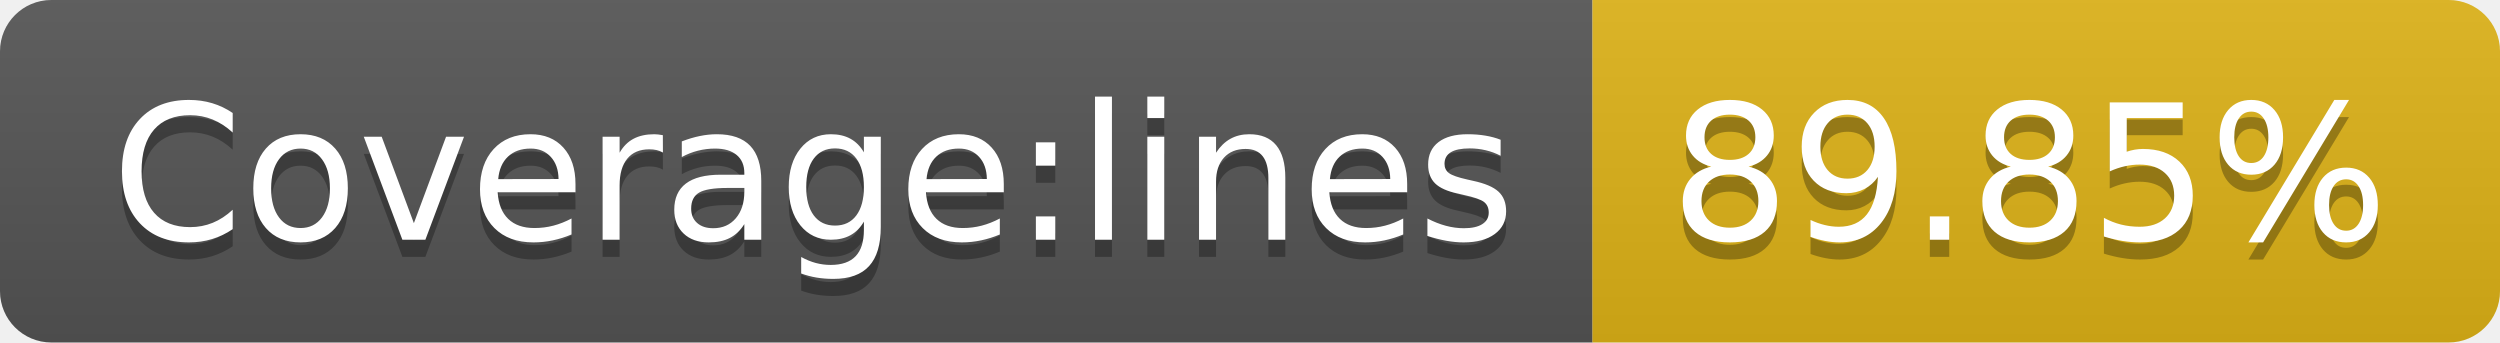
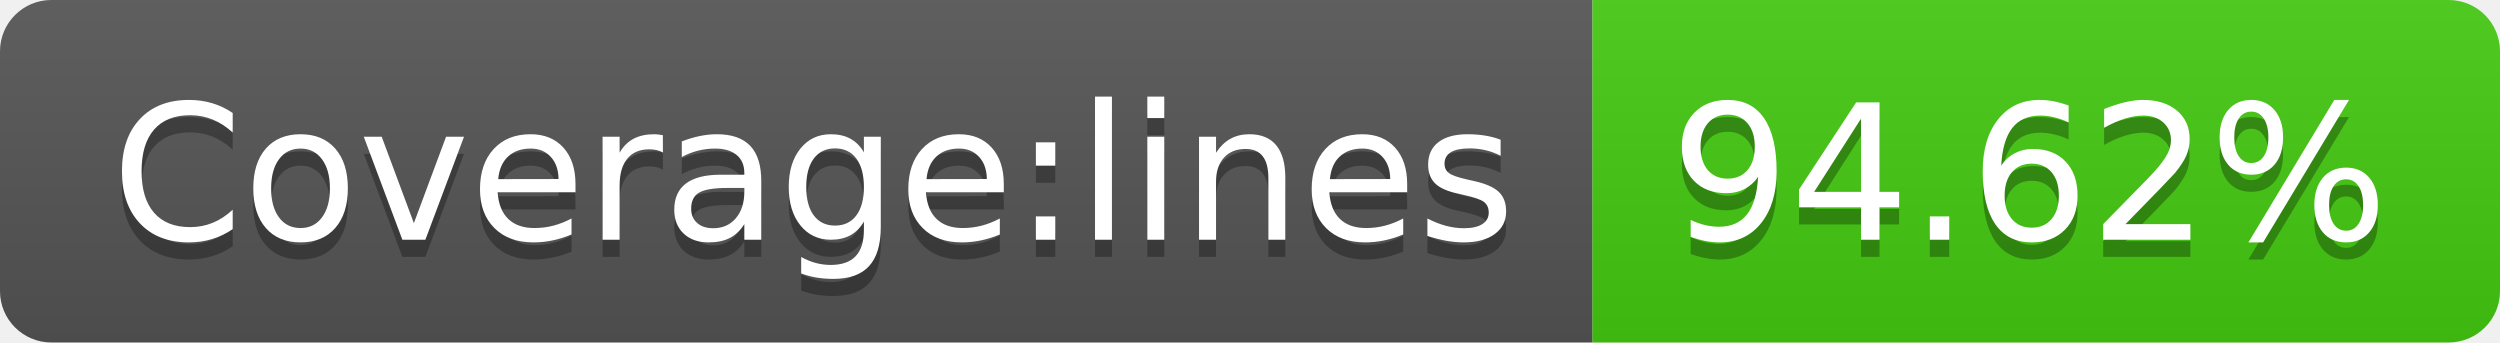
- <svg xmlns="http://www.w3.org/2000/svg" width="146" height="20" role="img" aria-label="Coverage:lines: 89.85%">
+ <svg xmlns="http://www.w3.org/2000/svg" width="146" height="20" role="img" aria-label="Coverage:lines: 94.62%">
  <linearGradient id="s" x2="0" y2="100%">
    <stop offset="0" stop-color="#bbb" stop-opacity=".1" />
    <stop offset="1" stop-opacity=".1" />
  </linearGradient>
  <clipPath id="r">
    <rect width="146" height="20" rx="3" fill="#fff" />
  </clipPath>
  <g clip-path="url(#r)">
    <rect width="93" height="20" fill="#555" />
-     <rect x="93" width="53" height="20" fill="#dfb317" />
+     <rect x="93" width="53" height="20" fill="#4c1" />
    <rect width="146" height="20" fill="url(#s)" />
  </g>
  <g fill="#fff" text-anchor="middle" font-family="Verdana,Geneva,DejaVu Sans,sans-serif" text-rendering="geometricPrecision" font-size="110">
    <text aria-hidden="true" x="475" y="150" fill="#010101" fill-opacity=".3" transform="scale(.1)" textLength="830">Coverage:lines</text>
    <text x="475" y="140" transform="scale(.1)" fill="#fff" textLength="830">Coverage:lines</text>
-     <text aria-hidden="true" x="1185" y="150" fill="#010101" fill-opacity=".3" transform="scale(.1)" textLength="430">89.85%</text>
-     <text x="1185" y="140" transform="scale(.1)" fill="#fff" textLength="430">89.85%</text>
+     <text aria-hidden="true" x="1185" y="150" fill="#010101" fill-opacity=".3" transform="scale(.1)" textLength="430">94.62%</text>
+     <text x="1185" y="140" transform="scale(.1)" fill="#fff" textLength="430">94.62%</text>
  </g>
</svg>
